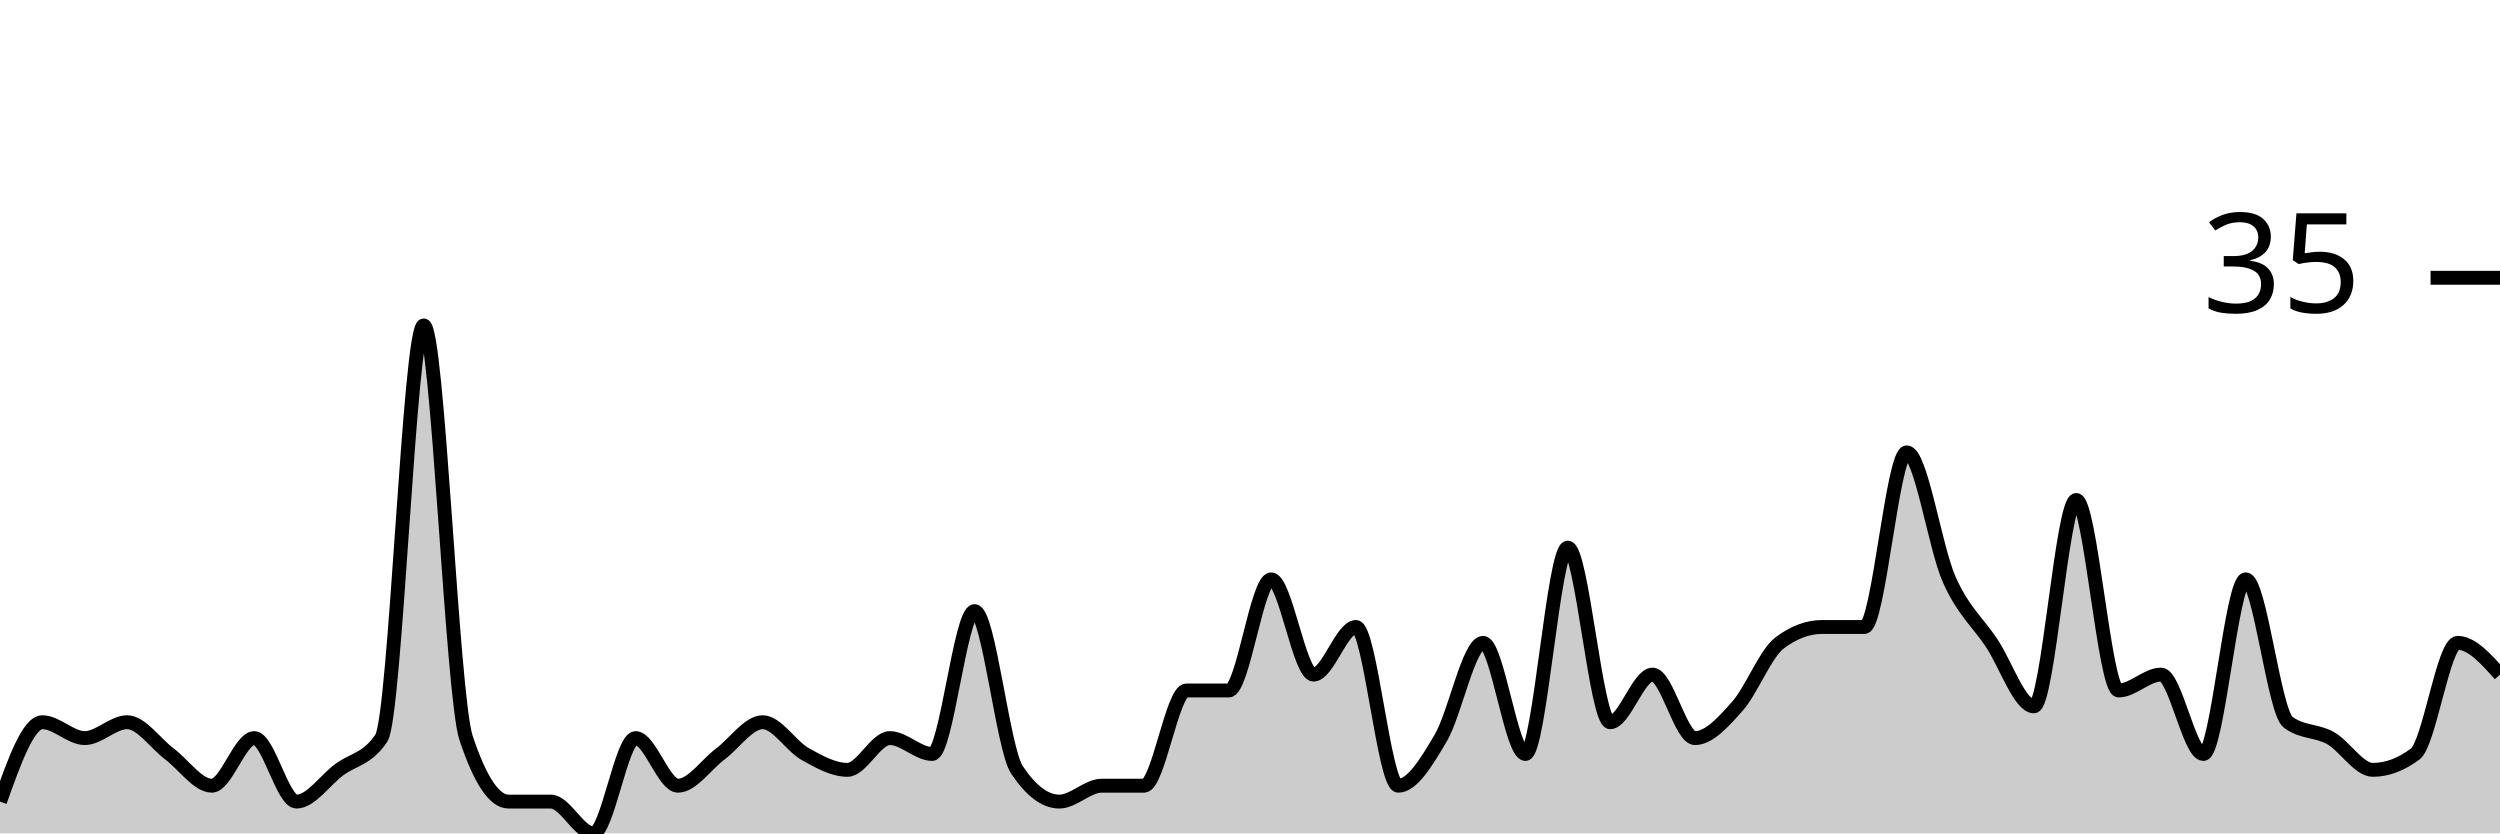
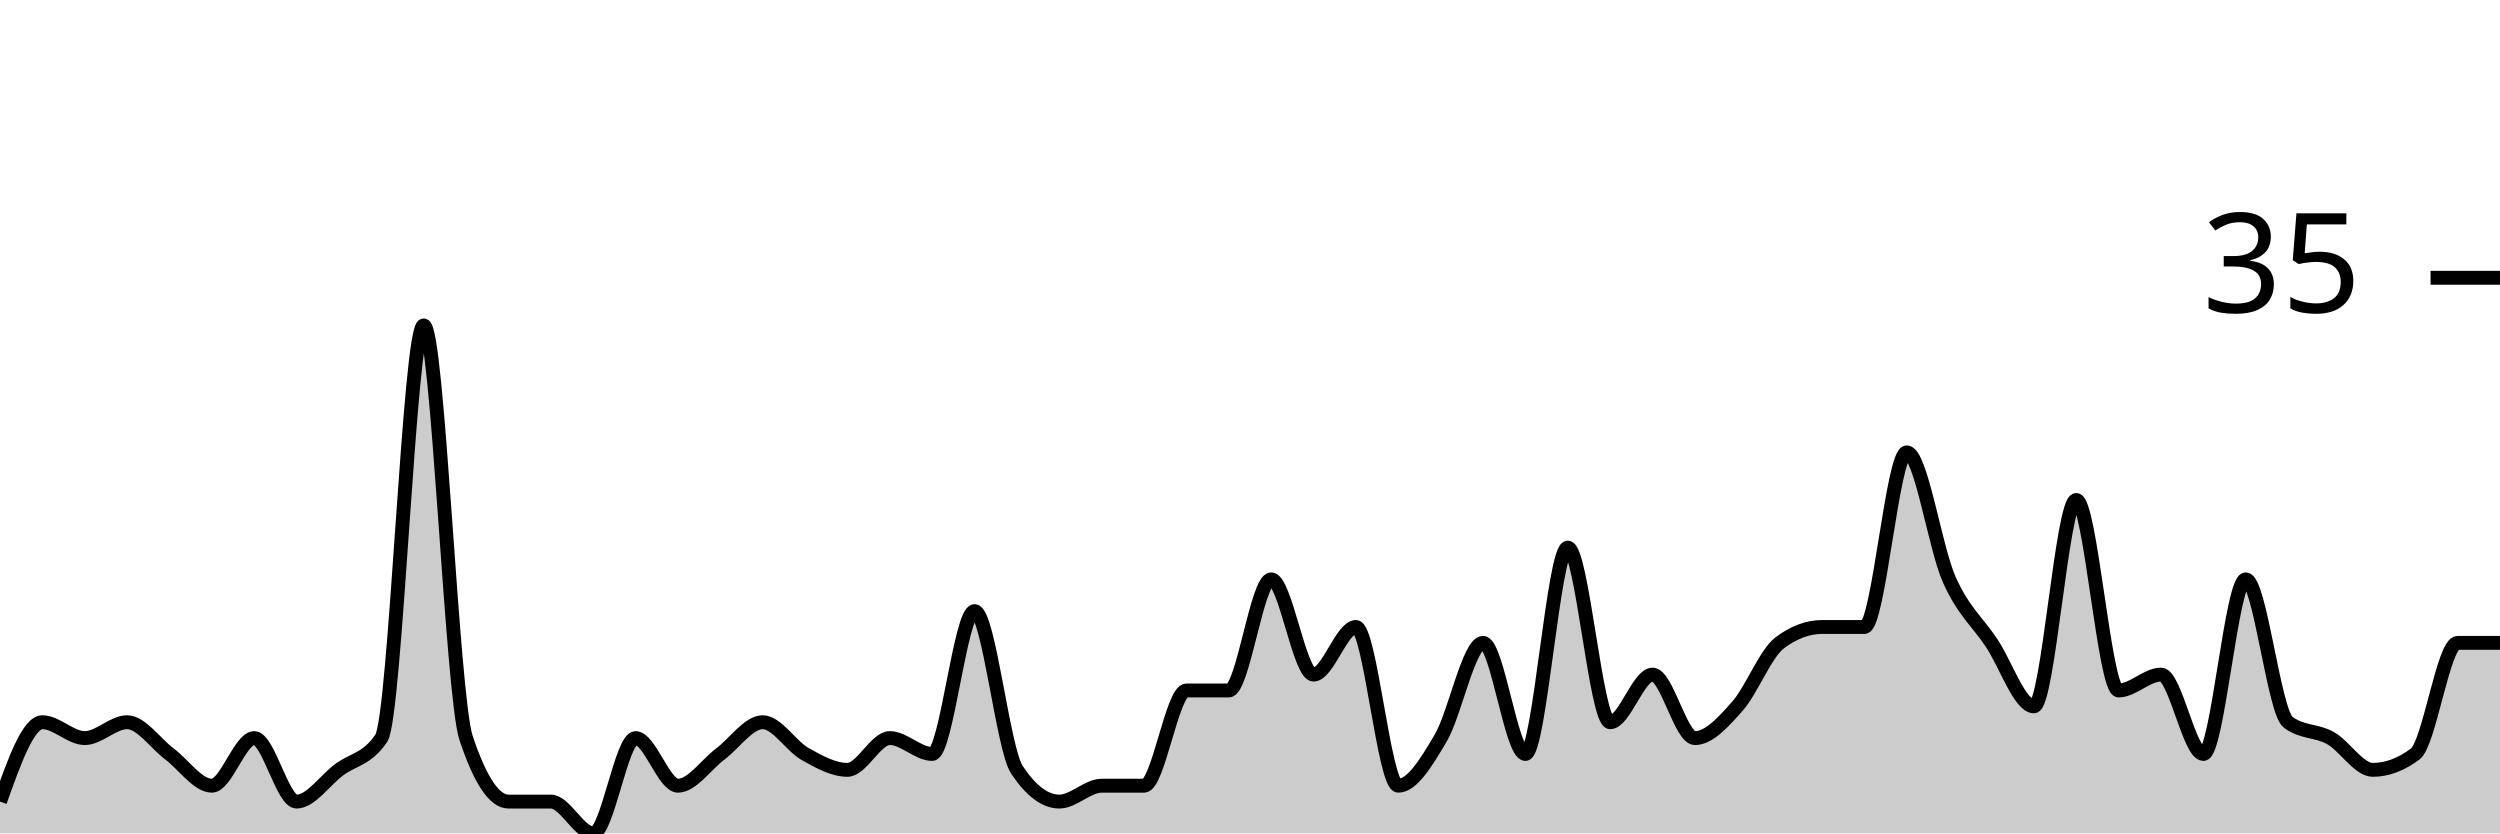
<svg xmlns="http://www.w3.org/2000/svg" viewBox="0 0 180 60">
  <g transform="translate(0,20)">
-     <path class="area" fill="rgba(0, 0, 0, 0.2)" d="M0,37.714C1.017,34.857,2.034,32,3.051,32C4.068,32,5.085,33.143,6.102,33.143C7.119,33.143,8.136,32,9.153,32C10.169,32,11.186,33.524,12.203,34.286C13.22,35.048,14.237,36.571,15.254,36.571C16.271,36.571,17.288,33.143,18.305,33.143C19.322,33.143,20.339,37.714,21.356,37.714C22.373,37.714,23.39,36.19,24.407,35.429C25.424,34.667,26.441,34.667,27.458,33.143C28.475,31.619,29.492,3.429,30.508,3.429C31.525,3.429,32.542,30.095,33.559,33.143C34.576,36.19,35.593,37.714,36.61,37.714C37.627,37.714,38.644,37.714,39.661,37.714C40.678,37.714,41.695,40,42.712,40C43.729,40,44.746,33.143,45.763,33.143C46.78,33.143,47.797,36.571,48.814,36.571C49.831,36.571,50.847,35.048,51.864,34.286C52.881,33.524,53.898,32,54.915,32C55.932,32,56.949,33.714,57.966,34.286C58.983,34.857,60,35.429,61.017,35.429C62.034,35.429,63.051,33.143,64.068,33.143C65.085,33.143,66.102,34.286,67.119,34.286C68.136,34.286,69.153,24,70.169,24C71.186,24,72.203,33.905,73.22,35.429C74.237,36.952,75.254,37.714,76.271,37.714C77.288,37.714,78.305,36.571,79.322,36.571C80.339,36.571,81.356,36.571,82.373,36.571C83.39,36.571,84.407,29.714,85.424,29.714C86.441,29.714,87.458,29.714,88.475,29.714C89.492,29.714,90.508,21.714,91.525,21.714C92.542,21.714,93.559,28.571,94.576,28.571C95.593,28.571,96.61,25.143,97.627,25.143C98.644,25.143,99.661,36.571,100.678,36.571C101.695,36.571,102.712,34.857,103.729,33.143C104.746,31.429,105.763,26.286,106.78,26.286C107.797,26.286,108.814,34.286,109.831,34.286C110.847,34.286,111.864,19.429,112.881,19.429C113.898,19.429,114.915,32,115.932,32C116.949,32,117.966,28.571,118.983,28.571C120,28.571,121.017,33.143,122.034,33.143C123.051,33.143,124.068,32,125.085,30.857C126.102,29.714,127.119,27.048,128.136,26.286C129.153,25.524,130.169,25.143,131.186,25.143C132.203,25.143,133.22,25.143,134.237,25.143C135.254,25.143,136.271,12.571,137.288,12.571C138.305,12.571,139.322,19.429,140.339,21.714C141.356,24,142.373,24.762,143.39,26.286C144.407,27.81,145.424,30.857,146.441,30.857C147.458,30.857,148.475,16,149.492,16C150.508,16,151.525,29.714,152.542,29.714C153.559,29.714,154.576,28.571,155.593,28.571C156.61,28.571,157.627,34.286,158.644,34.286C159.661,34.286,160.678,21.714,161.695,21.714C162.712,21.714,163.729,31.238,164.746,32C165.763,32.762,166.78,32.571,167.797,33.143C168.814,33.714,169.831,35.429,170.847,35.429C171.864,35.429,172.881,35.048,173.898,34.286C174.915,33.524,175.932,26.286,176.949,26.286C177.966,26.286,178.983,27.429,180,28.571L180,40C178.983,40,177.966,40,176.949,40C175.932,40,174.915,40,173.898,40C172.881,40,171.864,40,170.847,40C169.831,40,168.814,40,167.797,40C166.78,40,165.763,40,164.746,40C163.729,40,162.712,40,161.695,40C160.678,40,159.661,40,158.644,40C157.627,40,156.61,40,155.593,40C154.576,40,153.559,40,152.542,40C151.525,40,150.508,40,149.492,40C148.475,40,147.458,40,146.441,40C145.424,40,144.407,40,143.39,40C142.373,40,141.356,40,140.339,40C139.322,40,138.305,40,137.288,40C136.271,40,135.254,40,134.237,40C133.22,40,132.203,40,131.186,40C130.169,40,129.153,40,128.136,40C127.119,40,126.102,40,125.085,40C124.068,40,123.051,40,122.034,40C121.017,40,120,40,118.983,40C117.966,40,116.949,40,115.932,40C114.915,40,113.898,40,112.881,40C111.864,40,110.847,40,109.831,40C108.814,40,107.797,40,106.78,40C105.763,40,104.746,40,103.729,40C102.712,40,101.695,40,100.678,40C99.661,40,98.644,40,97.627,40C96.61,40,95.593,40,94.576,40C93.559,40,92.542,40,91.525,40C90.508,40,89.492,40,88.475,40C87.458,40,86.441,40,85.424,40C84.407,40,83.39,40,82.373,40C81.356,40,80.339,40,79.322,40C78.305,40,77.288,40,76.271,40C75.254,40,74.237,40,73.22,40C72.203,40,71.186,40,70.169,40C69.153,40,68.136,40,67.119,40C66.102,40,65.085,40,64.068,40C63.051,40,62.034,40,61.017,40C60,40,58.983,40,57.966,40C56.949,40,55.932,40,54.915,40C53.898,40,52.881,40,51.864,40C50.847,40,49.831,40,48.814,40C47.797,40,46.78,40,45.763,40C44.746,40,43.729,40,42.712,40C41.695,40,40.678,40,39.661,40C38.644,40,37.627,40,36.61,40C35.593,40,34.576,40,33.559,40C32.542,40,31.525,40,30.508,40C29.492,40,28.475,40,27.458,40C26.441,40,25.424,40,24.407,40C23.39,40,22.373,40,21.356,40C20.339,40,19.322,40,18.305,40C17.288,40,16.271,40,15.254,40C14.237,40,13.22,40,12.203,40C11.186,40,10.169,40,9.153,40C8.136,40,7.119,40,6.102,40C5.085,40,4.068,40,3.051,40C2.034,40,1.017,40,0,40Z" />
-     <path class="line" stroke="black" fill="none" d="M0,37.714C1.017,34.857,2.034,32,3.051,32C4.068,32,5.085,33.143,6.102,33.143C7.119,33.143,8.136,32,9.153,32C10.169,32,11.186,33.524,12.203,34.286C13.22,35.048,14.237,36.571,15.254,36.571C16.271,36.571,17.288,33.143,18.305,33.143C19.322,33.143,20.339,37.714,21.356,37.714C22.373,37.714,23.39,36.19,24.407,35.429C25.424,34.667,26.441,34.667,27.458,33.143C28.475,31.619,29.492,3.429,30.508,3.429C31.525,3.429,32.542,30.095,33.559,33.143C34.576,36.19,35.593,37.714,36.61,37.714C37.627,37.714,38.644,37.714,39.661,37.714C40.678,37.714,41.695,40,42.712,40C43.729,40,44.746,33.143,45.763,33.143C46.78,33.143,47.797,36.571,48.814,36.571C49.831,36.571,50.847,35.048,51.864,34.286C52.881,33.524,53.898,32,54.915,32C55.932,32,56.949,33.714,57.966,34.286C58.983,34.857,60,35.429,61.017,35.429C62.034,35.429,63.051,33.143,64.068,33.143C65.085,33.143,66.102,34.286,67.119,34.286C68.136,34.286,69.153,24,70.169,24C71.186,24,72.203,33.905,73.22,35.429C74.237,36.952,75.254,37.714,76.271,37.714C77.288,37.714,78.305,36.571,79.322,36.571C80.339,36.571,81.356,36.571,82.373,36.571C83.39,36.571,84.407,29.714,85.424,29.714C86.441,29.714,87.458,29.714,88.475,29.714C89.492,29.714,90.508,21.714,91.525,21.714C92.542,21.714,93.559,28.571,94.576,28.571C95.593,28.571,96.61,25.143,97.627,25.143C98.644,25.143,99.661,36.571,100.678,36.571C101.695,36.571,102.712,34.857,103.729,33.143C104.746,31.429,105.763,26.286,106.78,26.286C107.797,26.286,108.814,34.286,109.831,34.286C110.847,34.286,111.864,19.429,112.881,19.429C113.898,19.429,114.915,32,115.932,32C116.949,32,117.966,28.571,118.983,28.571C120,28.571,121.017,33.143,122.034,33.143C123.051,33.143,124.068,32,125.085,30.857C126.102,29.714,127.119,27.048,128.136,26.286C129.153,25.524,130.169,25.143,131.186,25.143C132.203,25.143,133.22,25.143,134.237,25.143C135.254,25.143,136.271,12.571,137.288,12.571C138.305,12.571,139.322,19.429,140.339,21.714C141.356,24,142.373,24.762,143.39,26.286C144.407,27.81,145.424,30.857,146.441,30.857C147.458,30.857,148.475,16,149.492,16C150.508,16,151.525,29.714,152.542,29.714C153.559,29.714,154.576,28.571,155.593,28.571C156.61,28.571,157.627,34.286,158.644,34.286C159.661,34.286,160.678,21.714,161.695,21.714C162.712,21.714,163.729,31.238,164.746,32C165.763,32.762,166.78,32.571,167.797,33.143C168.814,33.714,169.831,35.429,170.847,35.429C171.864,35.429,172.881,35.048,173.898,34.286C174.915,33.524,175.932,26.286,176.949,26.286C177.966,26.286,178.983,27.429,180,28.571" />
+     <path class="area" fill="rgba(0, 0, 0, 0.2)" d="M0,37.714C1.017,34.857,2.034,32,3.051,32C4.068,32,5.085,33.143,6.102,33.143C7.119,33.143,8.136,32,9.153,32C10.169,32,11.186,33.524,12.203,34.286C13.22,35.048,14.237,36.571,15.254,36.571C16.271,36.571,17.288,33.143,18.305,33.143C19.322,33.143,20.339,37.714,21.356,37.714C22.373,37.714,23.39,36.19,24.407,35.429C25.424,34.667,26.441,34.667,27.458,33.143C28.475,31.619,29.492,3.429,30.508,3.429C31.525,3.429,32.542,30.095,33.559,33.143C34.576,36.19,35.593,37.714,36.61,37.714C37.627,37.714,38.644,37.714,39.661,37.714C40.678,37.714,41.695,40,42.712,40C43.729,40,44.746,33.143,45.763,33.143C46.78,33.143,47.797,36.571,48.814,36.571C49.831,36.571,50.847,35.048,51.864,34.286C52.881,33.524,53.898,32,54.915,32C55.932,32,56.949,33.714,57.966,34.286C58.983,34.857,60,35.429,61.017,35.429C62.034,35.429,63.051,33.143,64.068,33.143C65.085,33.143,66.102,34.286,67.119,34.286C68.136,34.286,69.153,24,70.169,24C71.186,24,72.203,33.905,73.22,35.429C74.237,36.952,75.254,37.714,76.271,37.714C77.288,37.714,78.305,36.571,79.322,36.571C80.339,36.571,81.356,36.571,82.373,36.571C83.39,36.571,84.407,29.714,85.424,29.714C86.441,29.714,87.458,29.714,88.475,29.714C89.492,29.714,90.508,21.714,91.525,21.714C92.542,21.714,93.559,28.571,94.576,28.571C95.593,28.571,96.61,25.143,97.627,25.143C98.644,25.143,99.661,36.571,100.678,36.571C101.695,36.571,102.712,34.857,103.729,33.143C104.746,31.429,105.763,26.286,106.78,26.286C107.797,26.286,108.814,34.286,109.831,34.286C110.847,34.286,111.864,19.429,112.881,19.429C113.898,19.429,114.915,32,115.932,32C116.949,32,117.966,28.571,118.983,28.571C120,28.571,121.017,33.143,122.034,33.143C123.051,33.143,124.068,32,125.085,30.857C126.102,29.714,127.119,27.048,128.136,26.286C129.153,25.524,130.169,25.143,131.186,25.143C132.203,25.143,133.22,25.143,134.237,25.143C135.254,25.143,136.271,12.571,137.288,12.571C138.305,12.571,139.322,19.429,140.339,21.714C141.356,24,142.373,24.762,143.39,26.286C144.407,27.81,145.424,30.857,146.441,30.857C147.458,30.857,148.475,16,149.492,16C150.508,16,151.525,29.714,152.542,29.714C153.559,29.714,154.576,28.571,155.593,28.571C156.61,28.571,157.627,34.286,158.644,34.286C159.661,34.286,160.678,21.714,161.695,21.714C162.712,21.714,163.729,31.238,164.746,32C165.763,32.762,166.78,32.571,167.797,33.143C168.814,33.714,169.831,35.429,170.847,35.429C171.864,35.429,172.881,35.048,173.898,34.286C174.915,33.524,175.932,26.286,176.949,26.286C177.966,26.286,178.983,26.286,180,26.286L180,40C178.983,40,177.966,40,176.949,40C175.932,40,174.915,40,173.898,40C172.881,40,171.864,40,170.847,40C169.831,40,168.814,40,167.797,40C166.78,40,165.763,40,164.746,40C163.729,40,162.712,40,161.695,40C160.678,40,159.661,40,158.644,40C157.627,40,156.61,40,155.593,40C154.576,40,153.559,40,152.542,40C151.525,40,150.508,40,149.492,40C148.475,40,147.458,40,146.441,40C145.424,40,144.407,40,143.39,40C142.373,40,141.356,40,140.339,40C139.322,40,138.305,40,137.288,40C136.271,40,135.254,40,134.237,40C133.22,40,132.203,40,131.186,40C130.169,40,129.153,40,128.136,40C127.119,40,126.102,40,125.085,40C124.068,40,123.051,40,122.034,40C121.017,40,120,40,118.983,40C117.966,40,116.949,40,115.932,40C114.915,40,113.898,40,112.881,40C111.864,40,110.847,40,109.831,40C108.814,40,107.797,40,106.78,40C105.763,40,104.746,40,103.729,40C102.712,40,101.695,40,100.678,40C99.661,40,98.644,40,97.627,40C96.61,40,95.593,40,94.576,40C93.559,40,92.542,40,91.525,40C90.508,40,89.492,40,88.475,40C87.458,40,86.441,40,85.424,40C84.407,40,83.39,40,82.373,40C81.356,40,80.339,40,79.322,40C78.305,40,77.288,40,76.271,40C75.254,40,74.237,40,73.22,40C72.203,40,71.186,40,70.169,40C69.153,40,68.136,40,67.119,40C66.102,40,65.085,40,64.068,40C63.051,40,62.034,40,61.017,40C60,40,58.983,40,57.966,40C56.949,40,55.932,40,54.915,40C53.898,40,52.881,40,51.864,40C50.847,40,49.831,40,48.814,40C47.797,40,46.78,40,45.763,40C44.746,40,43.729,40,42.712,40C41.695,40,40.678,40,39.661,40C38.644,40,37.627,40,36.61,40C35.593,40,34.576,40,33.559,40C32.542,40,31.525,40,30.508,40C29.492,40,28.475,40,27.458,40C26.441,40,25.424,40,24.407,40C23.39,40,22.373,40,21.356,40C20.339,40,19.322,40,18.305,40C17.288,40,16.271,40,15.254,40C14.237,40,13.22,40,12.203,40C11.186,40,10.169,40,9.153,40C8.136,40,7.119,40,6.102,40C5.085,40,4.068,40,3.051,40C2.034,40,1.017,40,0,40Z" />
+     <path class="line" stroke="black" fill="none" d="M0,37.714C1.017,34.857,2.034,32,3.051,32C4.068,32,5.085,33.143,6.102,33.143C7.119,33.143,8.136,32,9.153,32C10.169,32,11.186,33.524,12.203,34.286C13.22,35.048,14.237,36.571,15.254,36.571C16.271,36.571,17.288,33.143,18.305,33.143C19.322,33.143,20.339,37.714,21.356,37.714C22.373,37.714,23.39,36.19,24.407,35.429C25.424,34.667,26.441,34.667,27.458,33.143C28.475,31.619,29.492,3.429,30.508,3.429C31.525,3.429,32.542,30.095,33.559,33.143C34.576,36.19,35.593,37.714,36.61,37.714C37.627,37.714,38.644,37.714,39.661,37.714C40.678,37.714,41.695,40,42.712,40C43.729,40,44.746,33.143,45.763,33.143C46.78,33.143,47.797,36.571,48.814,36.571C49.831,36.571,50.847,35.048,51.864,34.286C52.881,33.524,53.898,32,54.915,32C55.932,32,56.949,33.714,57.966,34.286C58.983,34.857,60,35.429,61.017,35.429C62.034,35.429,63.051,33.143,64.068,33.143C65.085,33.143,66.102,34.286,67.119,34.286C68.136,34.286,69.153,24,70.169,24C71.186,24,72.203,33.905,73.22,35.429C74.237,36.952,75.254,37.714,76.271,37.714C77.288,37.714,78.305,36.571,79.322,36.571C80.339,36.571,81.356,36.571,82.373,36.571C83.39,36.571,84.407,29.714,85.424,29.714C86.441,29.714,87.458,29.714,88.475,29.714C89.492,29.714,90.508,21.714,91.525,21.714C92.542,21.714,93.559,28.571,94.576,28.571C95.593,28.571,96.61,25.143,97.627,25.143C98.644,25.143,99.661,36.571,100.678,36.571C101.695,36.571,102.712,34.857,103.729,33.143C104.746,31.429,105.763,26.286,106.78,26.286C107.797,26.286,108.814,34.286,109.831,34.286C110.847,34.286,111.864,19.429,112.881,19.429C113.898,19.429,114.915,32,115.932,32C116.949,32,117.966,28.571,118.983,28.571C120,28.571,121.017,33.143,122.034,33.143C123.051,33.143,124.068,32,125.085,30.857C126.102,29.714,127.119,27.048,128.136,26.286C129.153,25.524,130.169,25.143,131.186,25.143C132.203,25.143,133.22,25.143,134.237,25.143C135.254,25.143,136.271,12.571,137.288,12.571C138.305,12.571,139.322,19.429,140.339,21.714C141.356,24,142.373,24.762,143.39,26.286C144.407,27.81,145.424,30.857,146.441,30.857C147.458,30.857,148.475,16,149.492,16C150.508,16,151.525,29.714,152.542,29.714C153.559,29.714,154.576,28.571,155.593,28.571C156.61,28.571,157.627,34.286,158.644,34.286C159.661,34.286,160.678,21.714,161.695,21.714C162.712,21.714,163.729,31.238,164.746,32C165.763,32.762,166.78,32.571,167.797,33.143C168.814,33.714,169.831,35.429,170.847,35.429C171.864,35.429,172.881,35.048,173.898,34.286C174.915,33.524,175.932,26.286,176.949,26.286C177.966,26.286,178.983,26.286,180,26.286" />
    <path class="axis-ceiling" stroke-width="1" stroke="black" fill="none" d="M175,0L180,0" />
    <text class="axis-ceiling-label" font-family="sans-serif" text-anchor="end" font-size="10px" x="170" y="2.5">35</text>
  </g>
</svg>
